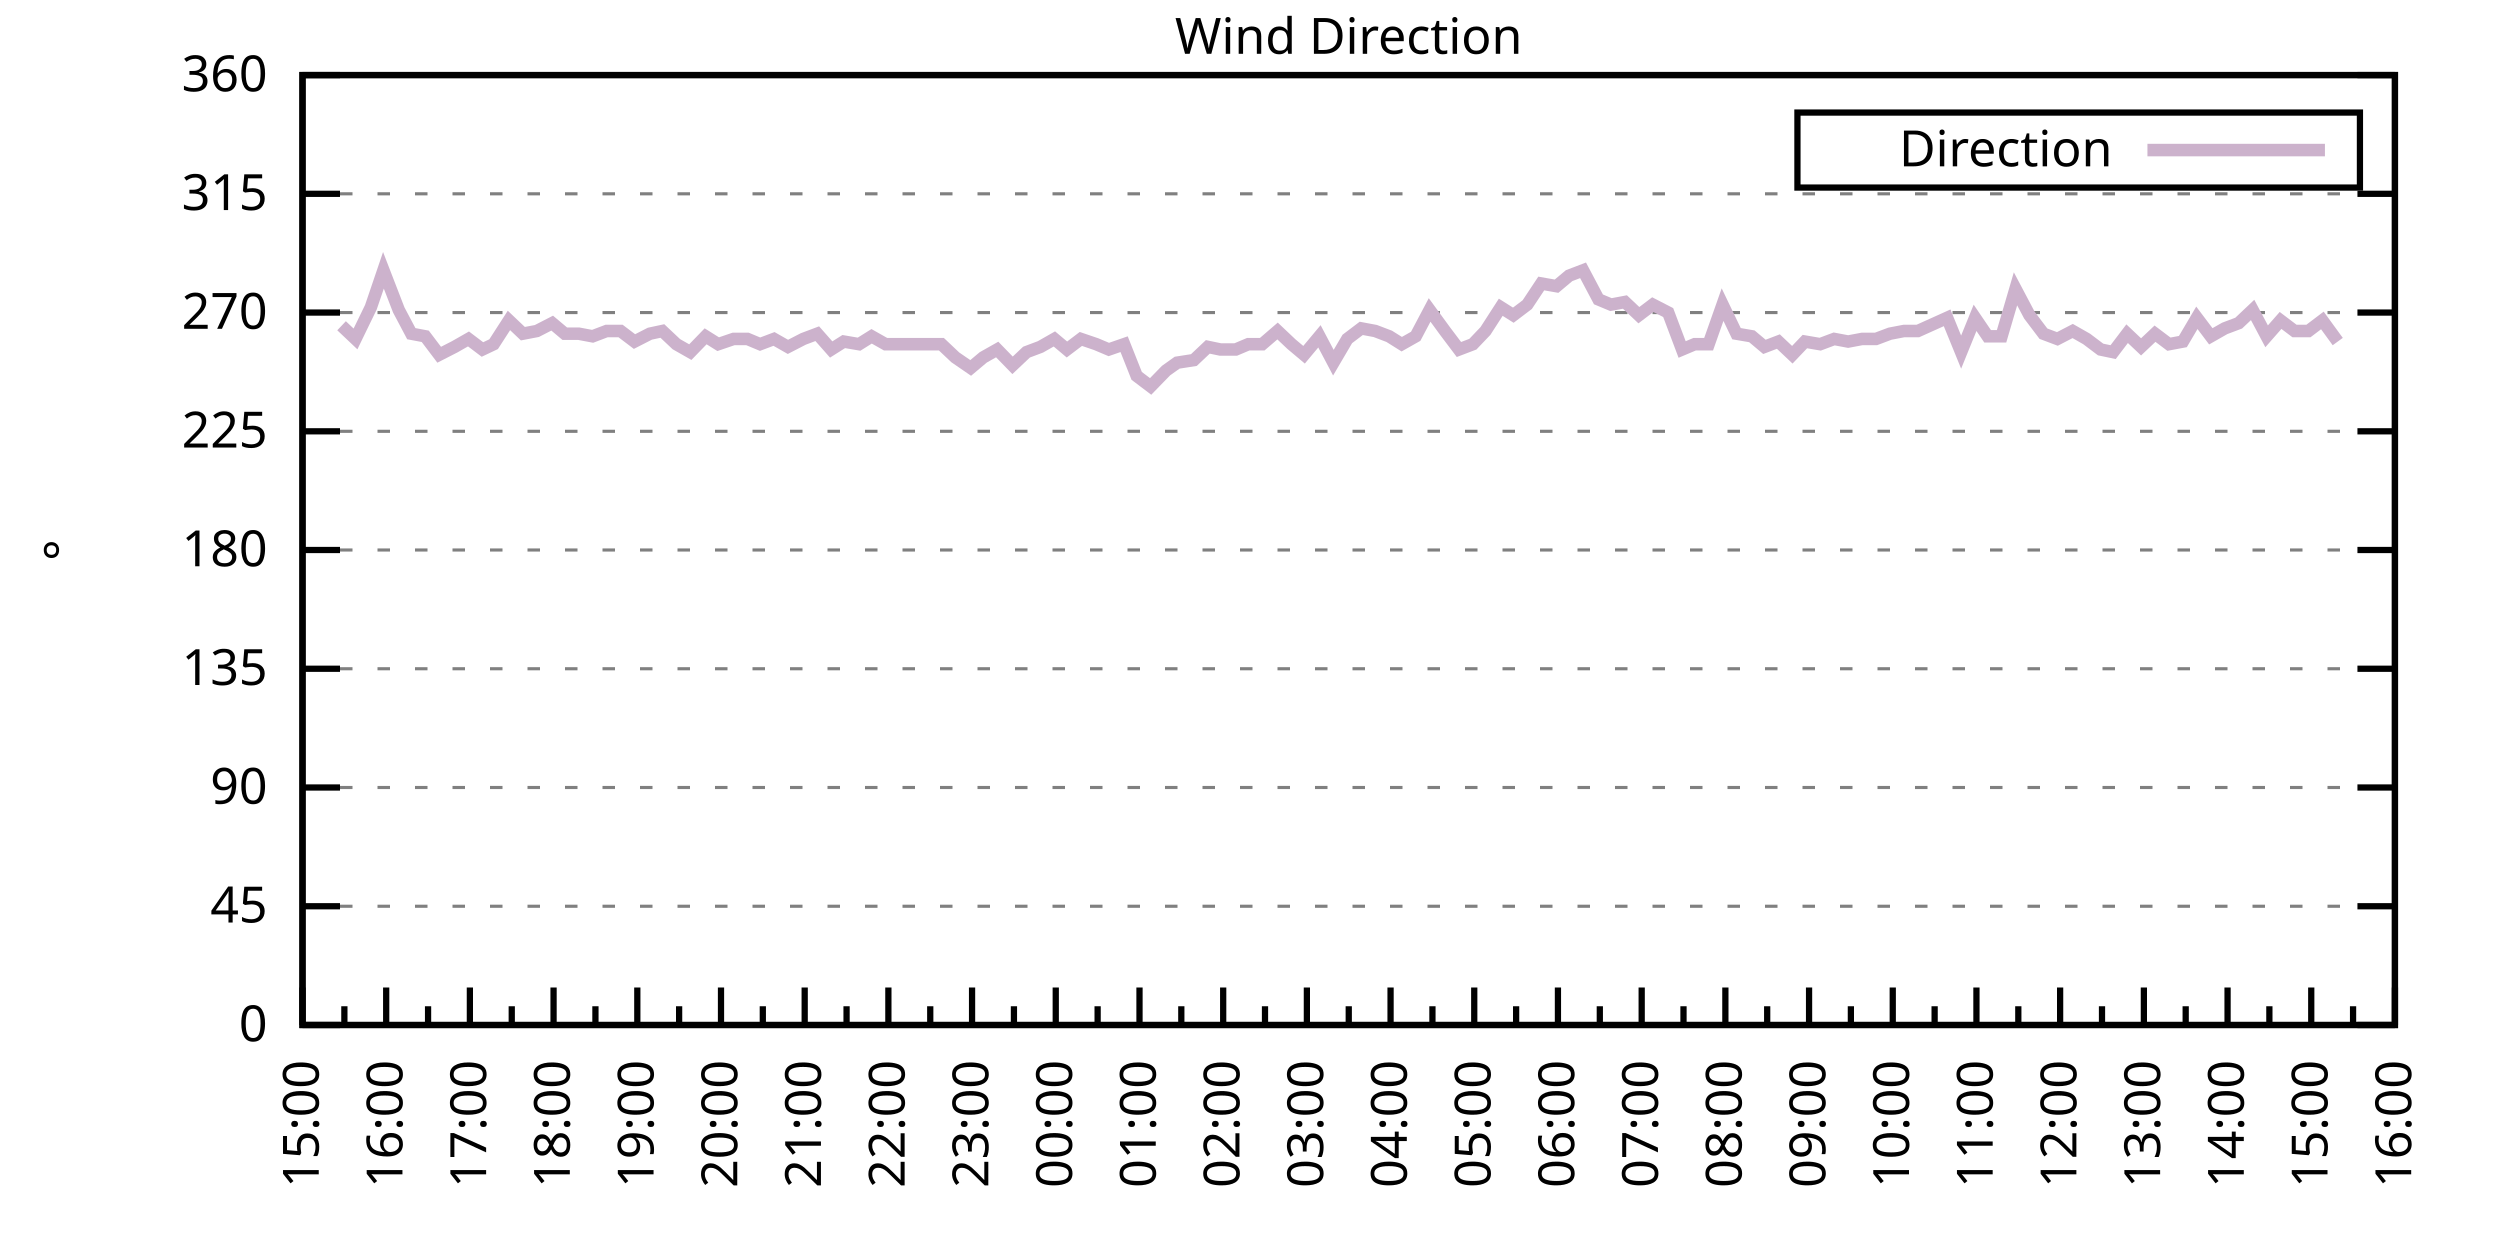
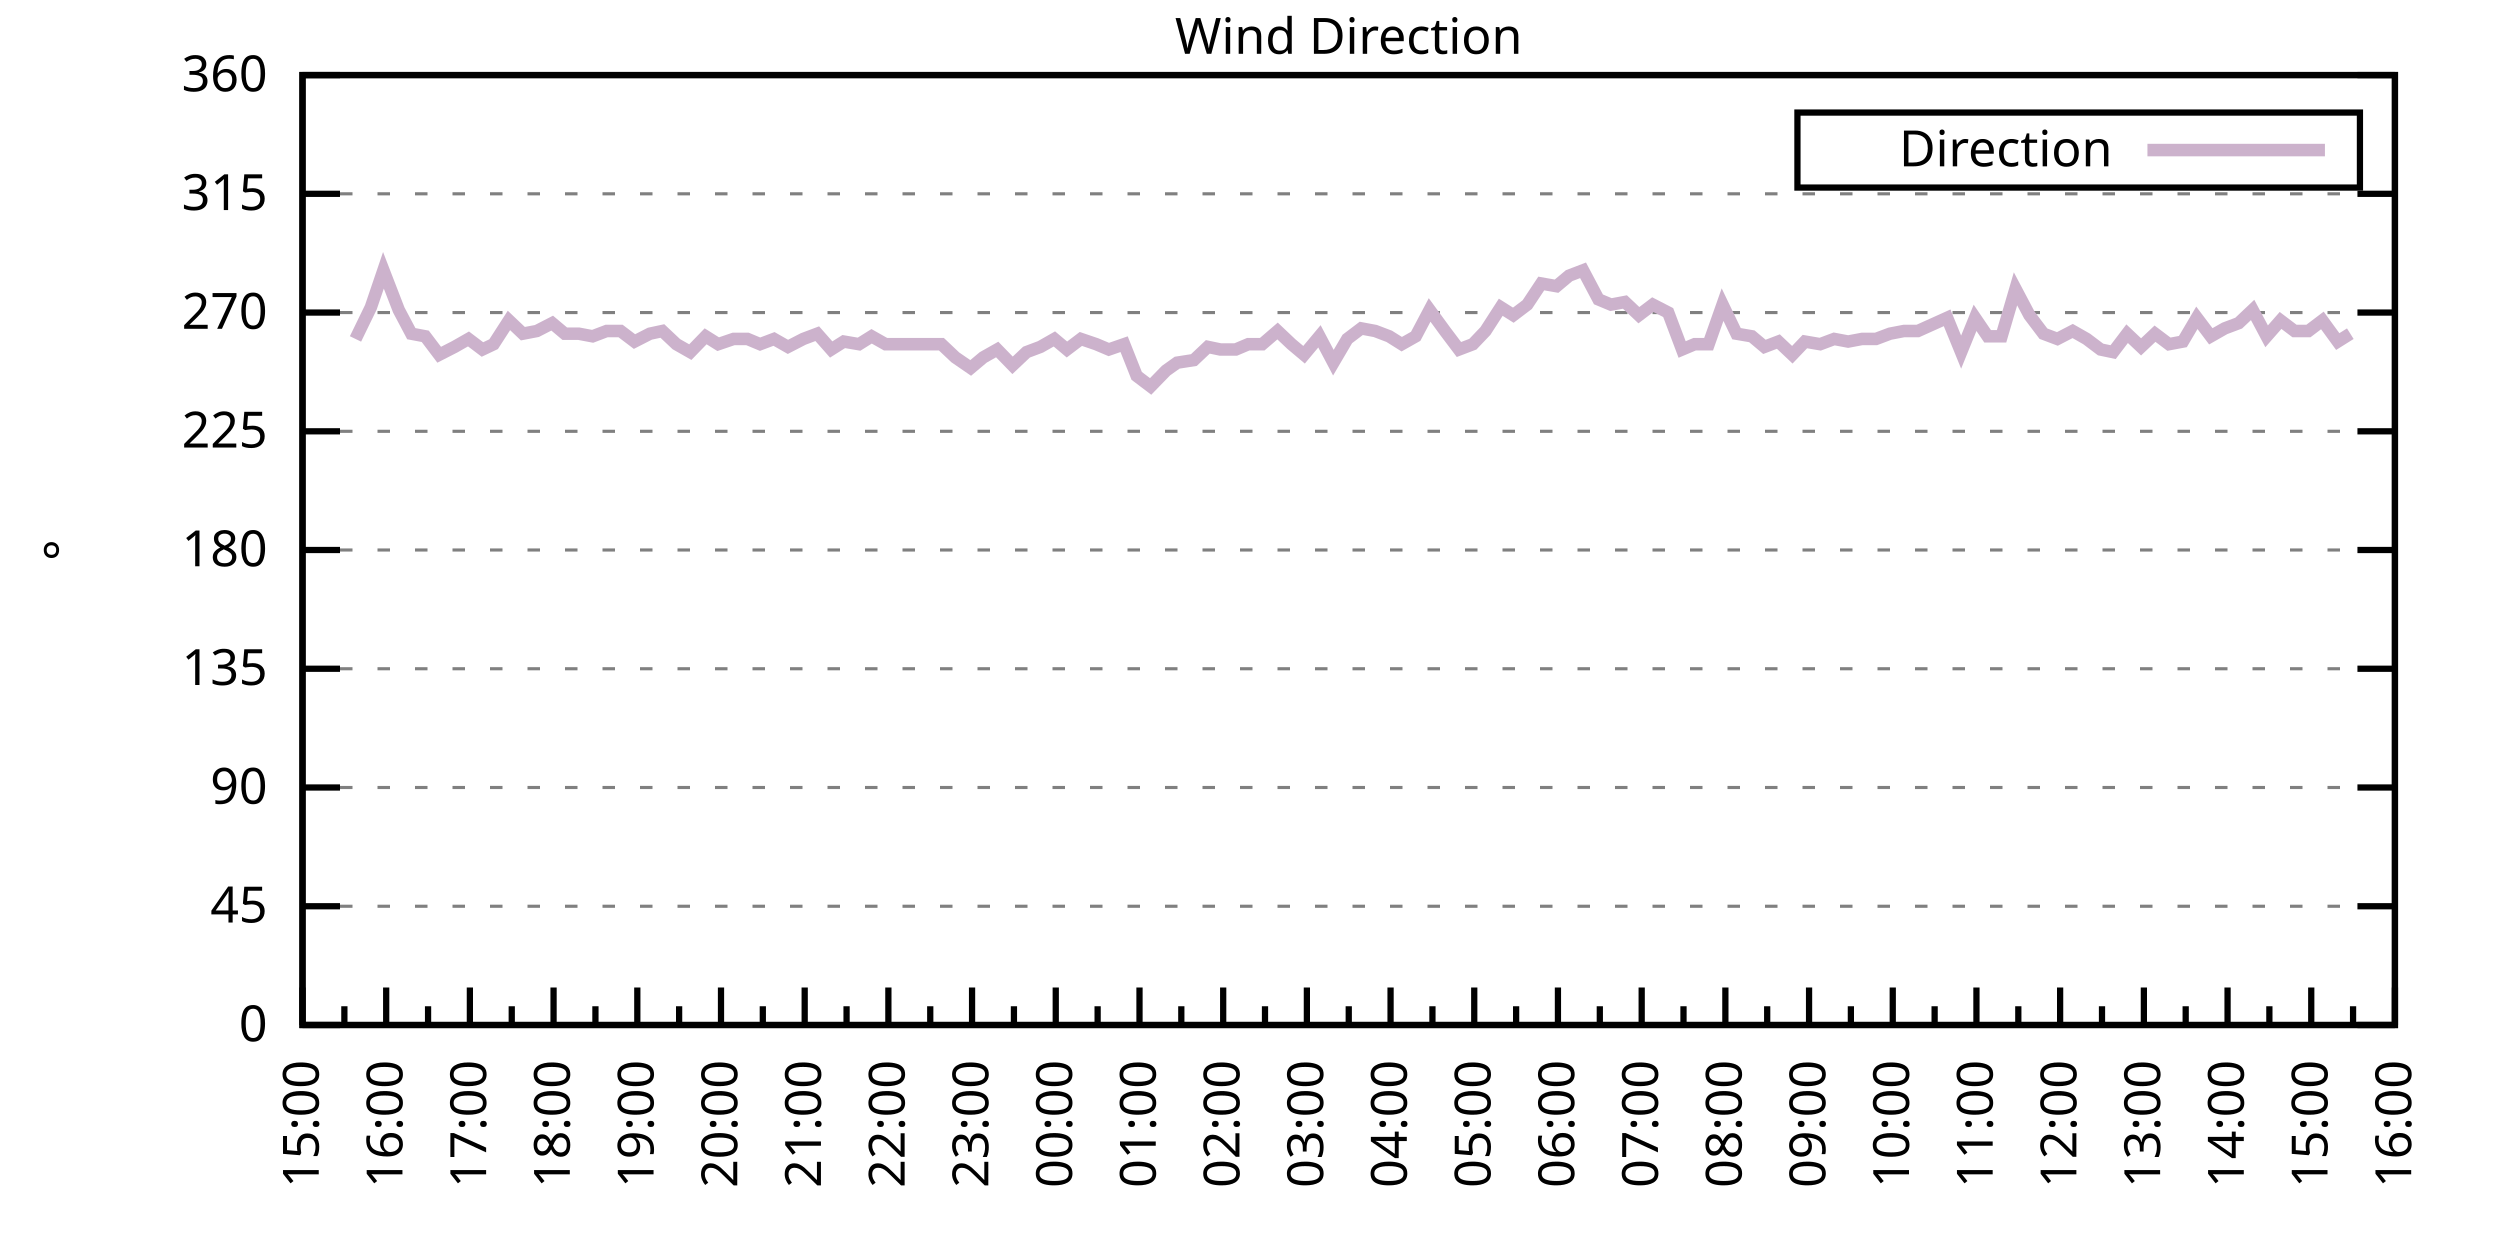
<svg xmlns="http://www.w3.org/2000/svg" xmlns:xlink="http://www.w3.org/1999/xlink" width="400" height="200" viewBox="0 0 400 200">
  <g id="gnuplot_canvas">
    <rect x="0" y="0" width="400" height="200" fill="none" />
    <defs>
      <circle id="gpDot" r="0.5" stroke-width="0.5" stroke="currentColor" />
      <path id="gpPt0" stroke-width="0.333" stroke="currentColor" d="M-1,0 h2 M0,-1 v2" />
      <path id="gpPt1" stroke-width="0.333" stroke="currentColor" d="M-1,-1 L1,1 M1,-1 L-1,1" />
      <path id="gpPt2" stroke-width="0.333" stroke="currentColor" d="M-1,0 L1,0 M0,-1 L0,1 M-1,-1 L1,1 M-1,1 L1,-1" />
      <rect id="gpPt3" stroke-width="0.333" stroke="currentColor" x="-1" y="-1" width="2" height="2" />
      <rect id="gpPt4" stroke-width="0.333" stroke="currentColor" fill="currentColor" x="-1" y="-1" width="2" height="2" />
      <circle id="gpPt5" stroke-width="0.333" stroke="currentColor" cx="0" cy="0" r="1" />
      <use xlink:href="#gpPt5" id="gpPt6" fill="currentColor" stroke="none" />
      <path id="gpPt7" stroke-width="0.333" stroke="currentColor" d="M0,-1.33 L-1.33,0.67 L1.33,0.67 z" />
      <use xlink:href="#gpPt7" id="gpPt8" fill="currentColor" stroke="none" />
      <use xlink:href="#gpPt7" id="gpPt9" stroke="currentColor" transform="rotate(180)" />
      <use xlink:href="#gpPt9" id="gpPt10" fill="currentColor" stroke="none" />
      <use xlink:href="#gpPt3" id="gpPt11" stroke="currentColor" transform="rotate(45)" />
      <use xlink:href="#gpPt11" id="gpPt12" fill="currentColor" stroke="none" />
      <path id="gpPt13" stroke-width="0.333" stroke="currentColor" d="M0,1.330 L1.265,0.411 L0.782,-1.067 L-0.782,-1.076 L-1.265,0.411 z" />
      <use xlink:href="#gpPt13" id="gpPt14" fill="currentColor" stroke="none" />
      <filter id="textbox" filterUnits="objectBoundingBox" x="0" y="0" height="1" width="1">
        <feFlood flood-color="white" flood-opacity="1" result="bgnd" />
        <feComposite in="SourceGraphic" in2="bgnd" operator="atop" />
      </filter>
      <filter id="greybox" filterUnits="objectBoundingBox" x="0" y="0" height="1" width="1">
        <feFlood flood-color="lightgrey" flood-opacity="1" result="grey" />
        <feComposite in="SourceGraphic" in2="grey" operator="atop" />
      </filter>
    </defs>
    <g fill="none" color="white" stroke="currentColor" stroke-width="1.00" stroke-linecap="butt" stroke-linejoin="miter">
</g>
    <g fill="none" color="black" stroke="currentColor" stroke-width="1.00" stroke-linecap="butt" stroke-linejoin="miter">
      <g stroke="none" shape-rendering="crispEdges">
        <polygon fill="rgb(255, 255, 255)" points="48.40,164.00 383.18,164.00 383.18,12.02 48.40,12.02 " />
      </g>
    </g>
    <g fill="none" color="black" stroke="currentColor" stroke-width="1.00" stroke-linecap="butt" stroke-linejoin="miter">
</g>
    <g fill="none" color="black" stroke="black" stroke-width="0.50" stroke-linecap="butt" stroke-linejoin="miter">
</g>
    <g fill="none" color="gray" stroke="currentColor" stroke-width="0.50" stroke-linecap="butt" stroke-linejoin="miter">
      <path stroke="gray" stroke-dasharray="2,4" class="gridline" d="M48.40,164.00 L383.19,164.00  " />
    </g>
    <g fill="none" color="gray" stroke="gray" stroke-width="1.00" stroke-linecap="butt" stroke-linejoin="miter">
</g>
    <g fill="none" color="black" stroke="currentColor" stroke-width="1.00" stroke-linecap="butt" stroke-linejoin="miter">
      <path stroke="black" d="M48.40,164.00 L54.40,164.00 M383.19,164.00 L377.19,164.00  " />
      <g transform="translate(42.80,166.60)" stroke="none" fill="black" font-family="Sans" font-size="8.00" text-anchor="end">
        <text>
          <tspan font-family="Sans"> 0</tspan>
        </text>
      </g>
    </g>
    <g fill="none" color="black" stroke="currentColor" stroke-width="1.00" stroke-linecap="butt" stroke-linejoin="miter">
</g>
    <g fill="none" color="black" stroke="black" stroke-width="0.50" stroke-linecap="butt" stroke-linejoin="miter">
</g>
    <g fill="none" color="gray" stroke="currentColor" stroke-width="0.50" stroke-linecap="butt" stroke-linejoin="miter">
      <path stroke="gray" stroke-dasharray="2,4" class="gridline" d="M48.40,145.00 L383.19,145.00  " />
    </g>
    <g fill="none" color="gray" stroke="gray" stroke-width="1.00" stroke-linecap="butt" stroke-linejoin="miter">
</g>
    <g fill="none" color="black" stroke="currentColor" stroke-width="1.00" stroke-linecap="butt" stroke-linejoin="miter">
      <path stroke="black" d="M48.40,145.00 L54.40,145.00 M383.19,145.00 L377.19,145.00  " />
      <g transform="translate(42.80,147.60)" stroke="none" fill="black" font-family="Sans" font-size="8.00" text-anchor="end">
        <text>
          <tspan font-family="Sans"> 45</tspan>
        </text>
      </g>
    </g>
    <g fill="none" color="black" stroke="currentColor" stroke-width="1.00" stroke-linecap="butt" stroke-linejoin="miter">
</g>
    <g fill="none" color="black" stroke="black" stroke-width="0.50" stroke-linecap="butt" stroke-linejoin="miter">
</g>
    <g fill="none" color="gray" stroke="currentColor" stroke-width="0.50" stroke-linecap="butt" stroke-linejoin="miter">
      <path stroke="gray" stroke-dasharray="2,4" class="gridline" d="M48.40,126.00 L383.19,126.00  " />
    </g>
    <g fill="none" color="gray" stroke="gray" stroke-width="1.00" stroke-linecap="butt" stroke-linejoin="miter">
</g>
    <g fill="none" color="black" stroke="currentColor" stroke-width="1.00" stroke-linecap="butt" stroke-linejoin="miter">
      <path stroke="black" d="M48.40,126.00 L54.40,126.00 M383.19,126.00 L377.19,126.00  " />
      <g transform="translate(42.80,128.60)" stroke="none" fill="black" font-family="Sans" font-size="8.00" text-anchor="end">
        <text>
          <tspan font-family="Sans"> 90</tspan>
        </text>
      </g>
    </g>
    <g fill="none" color="black" stroke="currentColor" stroke-width="1.00" stroke-linecap="butt" stroke-linejoin="miter">
</g>
    <g fill="none" color="black" stroke="black" stroke-width="0.50" stroke-linecap="butt" stroke-linejoin="miter">
</g>
    <g fill="none" color="gray" stroke="currentColor" stroke-width="0.50" stroke-linecap="butt" stroke-linejoin="miter">
      <path stroke="gray" stroke-dasharray="2,4" class="gridline" d="M48.40,107.00 L383.19,107.00  " />
    </g>
    <g fill="none" color="gray" stroke="gray" stroke-width="1.00" stroke-linecap="butt" stroke-linejoin="miter">
</g>
    <g fill="none" color="black" stroke="currentColor" stroke-width="1.00" stroke-linecap="butt" stroke-linejoin="miter">
      <path stroke="black" d="M48.40,107.00 L54.40,107.00 M383.19,107.00 L377.19,107.00  " />
      <g transform="translate(42.80,109.60)" stroke="none" fill="black" font-family="Sans" font-size="8.00" text-anchor="end">
        <text>
          <tspan font-family="Sans"> 135</tspan>
        </text>
      </g>
    </g>
    <g fill="none" color="black" stroke="currentColor" stroke-width="1.00" stroke-linecap="butt" stroke-linejoin="miter">
</g>
    <g fill="none" color="black" stroke="black" stroke-width="0.50" stroke-linecap="butt" stroke-linejoin="miter">
</g>
    <g fill="none" color="gray" stroke="currentColor" stroke-width="0.50" stroke-linecap="butt" stroke-linejoin="miter">
      <path stroke="gray" stroke-dasharray="2,4" class="gridline" d="M48.40,88.00 L383.19,88.00  " />
    </g>
    <g fill="none" color="gray" stroke="gray" stroke-width="1.00" stroke-linecap="butt" stroke-linejoin="miter">
</g>
    <g fill="none" color="black" stroke="currentColor" stroke-width="1.00" stroke-linecap="butt" stroke-linejoin="miter">
      <path stroke="black" d="M48.40,88.00 L54.40,88.00 M383.19,88.00 L377.19,88.00  " />
      <g transform="translate(42.80,90.60)" stroke="none" fill="black" font-family="Sans" font-size="8.00" text-anchor="end">
        <text>
          <tspan font-family="Sans"> 180</tspan>
        </text>
      </g>
    </g>
    <g fill="none" color="black" stroke="currentColor" stroke-width="1.00" stroke-linecap="butt" stroke-linejoin="miter">
</g>
    <g fill="none" color="black" stroke="black" stroke-width="0.50" stroke-linecap="butt" stroke-linejoin="miter">
</g>
    <g fill="none" color="gray" stroke="currentColor" stroke-width="0.50" stroke-linecap="butt" stroke-linejoin="miter">
      <path stroke="gray" stroke-dasharray="2,4" class="gridline" d="M48.40,69.01 L383.19,69.01  " />
    </g>
    <g fill="none" color="gray" stroke="gray" stroke-width="1.00" stroke-linecap="butt" stroke-linejoin="miter">
</g>
    <g fill="none" color="black" stroke="currentColor" stroke-width="1.00" stroke-linecap="butt" stroke-linejoin="miter">
      <path stroke="black" d="M48.40,69.01 L54.40,69.01 M383.19,69.01 L377.19,69.01  " />
      <g transform="translate(42.80,71.61)" stroke="none" fill="black" font-family="Sans" font-size="8.00" text-anchor="end">
        <text>
          <tspan font-family="Sans"> 225</tspan>
        </text>
      </g>
    </g>
    <g fill="none" color="black" stroke="currentColor" stroke-width="1.00" stroke-linecap="butt" stroke-linejoin="miter">
</g>
    <g fill="none" color="black" stroke="black" stroke-width="0.50" stroke-linecap="butt" stroke-linejoin="miter">
</g>
    <g fill="none" color="gray" stroke="currentColor" stroke-width="0.50" stroke-linecap="butt" stroke-linejoin="miter">
      <path stroke="gray" stroke-dasharray="2,4" class="gridline" d="M48.40,50.01 L383.19,50.01  " />
    </g>
    <g fill="none" color="gray" stroke="gray" stroke-width="1.00" stroke-linecap="butt" stroke-linejoin="miter">
</g>
    <g fill="none" color="black" stroke="currentColor" stroke-width="1.00" stroke-linecap="butt" stroke-linejoin="miter">
      <path stroke="black" d="M48.40,50.01 L54.40,50.01 M383.19,50.01 L377.19,50.01  " />
      <g transform="translate(42.80,52.61)" stroke="none" fill="black" font-family="Sans" font-size="8.00" text-anchor="end">
        <text>
          <tspan font-family="Sans"> 270</tspan>
        </text>
      </g>
    </g>
    <g fill="none" color="black" stroke="currentColor" stroke-width="1.00" stroke-linecap="butt" stroke-linejoin="miter">
</g>
    <g fill="none" color="black" stroke="black" stroke-width="0.50" stroke-linecap="butt" stroke-linejoin="miter">
</g>
    <g fill="none" color="gray" stroke="currentColor" stroke-width="0.50" stroke-linecap="butt" stroke-linejoin="miter">
      <path stroke="gray" stroke-dasharray="2,4" class="gridline" d="M48.40,31.01 L383.19,31.01  " />
    </g>
    <g fill="none" color="gray" stroke="gray" stroke-width="1.00" stroke-linecap="butt" stroke-linejoin="miter">
</g>
    <g fill="none" color="black" stroke="currentColor" stroke-width="1.00" stroke-linecap="butt" stroke-linejoin="miter">
      <path stroke="black" d="M48.40,31.01 L54.40,31.01 M383.19,31.01 L377.19,31.01  " />
      <g transform="translate(42.80,33.61)" stroke="none" fill="black" font-family="Sans" font-size="8.00" text-anchor="end">
        <text>
          <tspan font-family="Sans"> 315</tspan>
        </text>
      </g>
    </g>
    <g fill="none" color="black" stroke="currentColor" stroke-width="1.00" stroke-linecap="butt" stroke-linejoin="miter">
</g>
    <g fill="none" color="black" stroke="black" stroke-width="0.50" stroke-linecap="butt" stroke-linejoin="miter">
</g>
    <g fill="none" color="gray" stroke="currentColor" stroke-width="0.50" stroke-linecap="butt" stroke-linejoin="miter">
      <path stroke="gray" stroke-dasharray="2,4" class="gridline" d="M48.40,12.01 L383.19,12.01  " />
    </g>
    <g fill="none" color="gray" stroke="gray" stroke-width="1.00" stroke-linecap="butt" stroke-linejoin="miter">
</g>
    <g fill="none" color="black" stroke="currentColor" stroke-width="1.00" stroke-linecap="butt" stroke-linejoin="miter">
      <path stroke="black" d="M48.40,12.01 L54.40,12.01 M383.19,12.01 L377.19,12.01  " />
      <g transform="translate(42.80,14.61)" stroke="none" fill="black" font-family="Sans" font-size="8.00" text-anchor="end">
        <text>
          <tspan font-family="Sans"> 360</tspan>
        </text>
      </g>
    </g>
    <g fill="none" color="black" stroke="currentColor" stroke-width="1.00" stroke-linecap="butt" stroke-linejoin="miter">
      <path stroke="black" d="M48.40,164.00 L48.40,158.00  " />
      <g transform="translate(51.00,169.60) rotate(270)" stroke="none" fill="black" font-family="Sans" font-size="8.00" text-anchor="end">
        <text>
          <tspan font-family="Sans">15:00</tspan>
        </text>
      </g>
    </g>
    <g fill="none" color="black" stroke="currentColor" stroke-width="1.00" stroke-linecap="butt" stroke-linejoin="miter">
      <path stroke="black" d="M55.10,164.00 L55.10,161.00 M61.79,164.00 L61.79,158.00  " />
      <g transform="translate(64.39,169.60) rotate(270)" stroke="none" fill="black" font-family="Sans" font-size="8.00" text-anchor="end">
        <text>
          <tspan font-family="Sans">16:00</tspan>
        </text>
      </g>
    </g>
    <g fill="none" color="black" stroke="currentColor" stroke-width="1.00" stroke-linecap="butt" stroke-linejoin="miter">
      <path stroke="black" d="M68.49,164.00 L68.49,161.00 M75.18,164.00 L75.18,158.00  " />
      <g transform="translate(77.78,169.60) rotate(270)" stroke="none" fill="black" font-family="Sans" font-size="8.00" text-anchor="end">
        <text>
          <tspan font-family="Sans">17:00</tspan>
        </text>
      </g>
    </g>
    <g fill="none" color="black" stroke="currentColor" stroke-width="1.00" stroke-linecap="butt" stroke-linejoin="miter">
      <path stroke="black" d="M81.88,164.00 L81.88,161.00 M88.57,164.00 L88.57,158.00  " />
      <g transform="translate(91.17,169.60) rotate(270)" stroke="none" fill="black" font-family="Sans" font-size="8.00" text-anchor="end">
        <text>
          <tspan font-family="Sans">18:00</tspan>
        </text>
      </g>
    </g>
    <g fill="none" color="black" stroke="currentColor" stroke-width="1.00" stroke-linecap="butt" stroke-linejoin="miter">
      <path stroke="black" d="M95.27,164.00 L95.27,161.00 M101.97,164.00 L101.97,158.00  " />
      <g transform="translate(104.57,169.60) rotate(270)" stroke="none" fill="black" font-family="Sans" font-size="8.00" text-anchor="end">
        <text>
          <tspan font-family="Sans">19:00</tspan>
        </text>
      </g>
    </g>
    <g fill="none" color="black" stroke="currentColor" stroke-width="1.00" stroke-linecap="butt" stroke-linejoin="miter">
      <path stroke="black" d="M108.66,164.00 L108.66,161.00 M115.36,164.00 L115.36,158.00  " />
      <g transform="translate(117.96,169.60) rotate(270)" stroke="none" fill="black" font-family="Sans" font-size="8.00" text-anchor="end">
        <text>
          <tspan font-family="Sans">20:00</tspan>
        </text>
      </g>
    </g>
    <g fill="none" color="black" stroke="currentColor" stroke-width="1.00" stroke-linecap="butt" stroke-linejoin="miter">
      <path stroke="black" d="M122.05,164.00 L122.05,161.00 M128.75,164.00 L128.75,158.00  " />
      <g transform="translate(131.35,169.60) rotate(270)" stroke="none" fill="black" font-family="Sans" font-size="8.00" text-anchor="end">
        <text>
          <tspan font-family="Sans">21:00</tspan>
        </text>
      </g>
    </g>
    <g fill="none" color="black" stroke="currentColor" stroke-width="1.00" stroke-linecap="butt" stroke-linejoin="miter">
      <path stroke="black" d="M135.45,164.00 L135.45,161.00 M142.14,164.00 L142.14,158.00  " />
      <g transform="translate(144.74,169.60) rotate(270)" stroke="none" fill="black" font-family="Sans" font-size="8.00" text-anchor="end">
        <text>
          <tspan font-family="Sans">22:00</tspan>
        </text>
      </g>
    </g>
    <g fill="none" color="black" stroke="currentColor" stroke-width="1.00" stroke-linecap="butt" stroke-linejoin="miter">
      <path stroke="black" d="M148.84,164.00 L148.84,161.00 M155.53,164.00 L155.53,158.00  " />
      <g transform="translate(158.13,169.60) rotate(270)" stroke="none" fill="black" font-family="Sans" font-size="8.00" text-anchor="end">
        <text>
          <tspan font-family="Sans">23:00</tspan>
        </text>
      </g>
    </g>
    <g fill="none" color="black" stroke="currentColor" stroke-width="1.00" stroke-linecap="butt" stroke-linejoin="miter">
      <path stroke="black" d="M162.23,164.00 L162.23,161.00 M168.92,164.00 L168.92,158.00  " />
      <g transform="translate(171.52,169.60) rotate(270)" stroke="none" fill="black" font-family="Sans" font-size="8.00" text-anchor="end">
        <text>
          <tspan font-family="Sans">00:00</tspan>
        </text>
      </g>
    </g>
    <g fill="none" color="black" stroke="currentColor" stroke-width="1.00" stroke-linecap="butt" stroke-linejoin="miter">
      <path stroke="black" d="M175.62,164.00 L175.62,161.00 M182.32,164.00 L182.32,158.00  " />
      <g transform="translate(184.92,169.60) rotate(270)" stroke="none" fill="black" font-family="Sans" font-size="8.00" text-anchor="end">
        <text>
          <tspan font-family="Sans">01:00</tspan>
        </text>
      </g>
    </g>
    <g fill="none" color="black" stroke="currentColor" stroke-width="1.00" stroke-linecap="butt" stroke-linejoin="miter">
      <path stroke="black" d="M189.01,164.00 L189.01,161.00 M195.71,164.00 L195.71,158.00  " />
      <g transform="translate(198.31,169.60) rotate(270)" stroke="none" fill="black" font-family="Sans" font-size="8.00" text-anchor="end">
        <text>
          <tspan font-family="Sans">02:00</tspan>
        </text>
      </g>
    </g>
    <g fill="none" color="black" stroke="currentColor" stroke-width="1.00" stroke-linecap="butt" stroke-linejoin="miter">
      <path stroke="black" d="M202.40,164.00 L202.40,161.00 M209.10,164.00 L209.10,158.00  " />
      <g transform="translate(211.70,169.60) rotate(270)" stroke="none" fill="black" font-family="Sans" font-size="8.00" text-anchor="end">
        <text>
          <tspan font-family="Sans">03:00</tspan>
        </text>
      </g>
    </g>
    <g fill="none" color="black" stroke="currentColor" stroke-width="1.00" stroke-linecap="butt" stroke-linejoin="miter">
      <path stroke="black" d="M215.80,164.00 L215.80,161.00 M222.49,164.00 L222.49,158.00  " />
      <g transform="translate(225.09,169.60) rotate(270)" stroke="none" fill="black" font-family="Sans" font-size="8.00" text-anchor="end">
        <text>
          <tspan font-family="Sans">04:00</tspan>
        </text>
      </g>
    </g>
    <g fill="none" color="black" stroke="currentColor" stroke-width="1.00" stroke-linecap="butt" stroke-linejoin="miter">
      <path stroke="black" d="M229.19,164.00 L229.19,161.00 M235.88,164.00 L235.88,158.00  " />
      <g transform="translate(238.48,169.60) rotate(270)" stroke="none" fill="black" font-family="Sans" font-size="8.00" text-anchor="end">
        <text>
          <tspan font-family="Sans">05:00</tspan>
        </text>
      </g>
    </g>
    <g fill="none" color="black" stroke="currentColor" stroke-width="1.00" stroke-linecap="butt" stroke-linejoin="miter">
      <path stroke="black" d="M242.58,164.00 L242.58,161.00 M249.27,164.00 L249.27,158.00  " />
      <g transform="translate(251.87,169.60) rotate(270)" stroke="none" fill="black" font-family="Sans" font-size="8.00" text-anchor="end">
        <text>
          <tspan font-family="Sans">06:00</tspan>
        </text>
      </g>
    </g>
    <g fill="none" color="black" stroke="currentColor" stroke-width="1.00" stroke-linecap="butt" stroke-linejoin="miter">
      <path stroke="black" d="M255.97,164.00 L255.97,161.00 M262.67,164.00 L262.67,158.00  " />
      <g transform="translate(265.27,169.60) rotate(270)" stroke="none" fill="black" font-family="Sans" font-size="8.00" text-anchor="end">
        <text>
          <tspan font-family="Sans">07:00</tspan>
        </text>
      </g>
    </g>
    <g fill="none" color="black" stroke="currentColor" stroke-width="1.00" stroke-linecap="butt" stroke-linejoin="miter">
      <path stroke="black" d="M269.36,164.00 L269.36,161.00 M276.06,164.00 L276.06,158.00  " />
      <g transform="translate(278.66,169.60) rotate(270)" stroke="none" fill="black" font-family="Sans" font-size="8.00" text-anchor="end">
        <text>
          <tspan font-family="Sans">08:00</tspan>
        </text>
      </g>
    </g>
    <g fill="none" color="black" stroke="currentColor" stroke-width="1.00" stroke-linecap="butt" stroke-linejoin="miter">
      <path stroke="black" d="M282.75,164.00 L282.75,161.00 M289.45,164.00 L289.45,158.00  " />
      <g transform="translate(292.05,169.60) rotate(270)" stroke="none" fill="black" font-family="Sans" font-size="8.00" text-anchor="end">
        <text>
          <tspan font-family="Sans">09:00</tspan>
        </text>
      </g>
    </g>
    <g fill="none" color="black" stroke="currentColor" stroke-width="1.00" stroke-linecap="butt" stroke-linejoin="miter">
      <path stroke="black" d="M296.14,164.00 L296.14,161.00 M302.84,164.00 L302.84,158.00  " />
      <g transform="translate(305.44,169.60) rotate(270)" stroke="none" fill="black" font-family="Sans" font-size="8.00" text-anchor="end">
        <text>
          <tspan font-family="Sans">10:00</tspan>
        </text>
      </g>
    </g>
    <g fill="none" color="black" stroke="currentColor" stroke-width="1.00" stroke-linecap="butt" stroke-linejoin="miter">
      <path stroke="black" d="M309.54,164.00 L309.54,161.00 M316.23,164.00 L316.23,158.00  " />
      <g transform="translate(318.83,169.60) rotate(270)" stroke="none" fill="black" font-family="Sans" font-size="8.00" text-anchor="end">
        <text>
          <tspan font-family="Sans">11:00</tspan>
        </text>
      </g>
    </g>
    <g fill="none" color="black" stroke="currentColor" stroke-width="1.00" stroke-linecap="butt" stroke-linejoin="miter">
      <path stroke="black" d="M322.93,164.00 L322.93,161.00 M329.62,164.00 L329.62,158.00  " />
      <g transform="translate(332.22,169.60) rotate(270)" stroke="none" fill="black" font-family="Sans" font-size="8.00" text-anchor="end">
        <text>
          <tspan font-family="Sans">12:00</tspan>
        </text>
      </g>
    </g>
    <g fill="none" color="black" stroke="currentColor" stroke-width="1.00" stroke-linecap="butt" stroke-linejoin="miter">
      <path stroke="black" d="M336.32,164.00 L336.32,161.00 M343.02,164.00 L343.02,158.00  " />
      <g transform="translate(345.62,169.60) rotate(270)" stroke="none" fill="black" font-family="Sans" font-size="8.00" text-anchor="end">
        <text>
          <tspan font-family="Sans">13:00</tspan>
        </text>
      </g>
    </g>
    <g fill="none" color="black" stroke="currentColor" stroke-width="1.00" stroke-linecap="butt" stroke-linejoin="miter">
      <path stroke="black" d="M349.71,164.00 L349.71,161.00 M356.41,164.00 L356.41,158.00  " />
      <g transform="translate(359.01,169.60) rotate(270)" stroke="none" fill="black" font-family="Sans" font-size="8.00" text-anchor="end">
        <text>
          <tspan font-family="Sans">14:00</tspan>
        </text>
      </g>
    </g>
    <g fill="none" color="black" stroke="currentColor" stroke-width="1.00" stroke-linecap="butt" stroke-linejoin="miter">
      <path stroke="black" d="M363.10,164.00 L363.10,161.00 M369.80,164.00 L369.80,158.00  " />
      <g transform="translate(372.40,169.60) rotate(270)" stroke="none" fill="black" font-family="Sans" font-size="8.00" text-anchor="end">
        <text>
          <tspan font-family="Sans">15:00</tspan>
        </text>
      </g>
    </g>
    <g fill="none" color="black" stroke="currentColor" stroke-width="1.00" stroke-linecap="butt" stroke-linejoin="miter">
      <path stroke="black" d="M376.49,164.00 L376.49,161.00 M383.19,164.00 L383.19,158.00  " />
      <g transform="translate(385.79,169.60) rotate(270)" stroke="none" fill="black" font-family="Sans" font-size="8.00" text-anchor="end">
        <text>
          <tspan font-family="Sans">16:00</tspan>
        </text>
      </g>
    </g>
    <g fill="none" color="black" stroke="currentColor" stroke-width="1.00" stroke-linecap="butt" stroke-linejoin="miter">
</g>
    <g fill="none" color="black" stroke="currentColor" stroke-width="1.00" stroke-linecap="butt" stroke-linejoin="miter">
      <path stroke="black" d="M48.40,12.01 L48.40,164.00 L383.19,164.00 L383.19,12.01 L48.40,12.01 Z  " />
    </g>
    <g fill="none" color="black" stroke="currentColor" stroke-width="1.00" stroke-linecap="butt" stroke-linejoin="miter">
      <g transform="translate(12.80,88.01) rotate(270)" stroke="none" fill="black" font-family="Sans" font-size="8.00" text-anchor="middle">
        <text>
          <tspan font-family="Sans">°</tspan>
        </text>
      </g>
    </g>
    <g fill="none" color="black" stroke="currentColor" stroke-width="1.00" stroke-linecap="butt" stroke-linejoin="miter">
</g>
    <g fill="none" color="black" stroke="currentColor" stroke-width="1.00" stroke-linecap="butt" stroke-linejoin="miter">
      <path stroke="black" d="M287.59,30.01 L287.59,18.01 L377.59,18.01 L377.59,30.01 L287.59,30.01 Z  " />
    </g>
    <g id="Wind_direction_plot_1">
      <g fill="none" color="white" stroke="black" stroke-width="2.00" stroke-linecap="butt" stroke-linejoin="miter">
</g>
      <g fill="none" color="black" stroke="currentColor" stroke-width="2.00" stroke-linecap="butt" stroke-linejoin="miter">
        <g transform="translate(337.99,26.61)" stroke="none" fill="black" font-family="Sans" font-size="8.00" text-anchor="end">
          <text>
            <tspan font-family="Sans">Direction</tspan>
          </text>
        </g>
      </g>
      <g fill="none" color="black" stroke="currentColor" stroke-width="2.00" stroke-linecap="butt" stroke-linejoin="miter">
-         <path stroke="rgb(204, 178, 204)" d="M343.59,24.01 L371.99,24.01 M54.65,52.12 L56.88,54.23 L59.34,49.16 L61.35,43.25 L63.80,49.59 L65.81,53.39   L68.04,53.81 L70.27,56.76 L72.73,55.50 L74.96,54.23 L77.19,55.92 L78.98,55.07 L81.43,51.27 L83.66,53.39   L85.90,52.96 L88.35,51.70 L90.36,53.39 L92.59,53.39 L94.82,53.81 L97.06,52.96 L99.29,52.96 L101.52,54.65   L103.98,53.39 L105.98,52.96 L108.22,55.07 L110.45,56.34 L112.90,53.81 L114.91,55.07 L117.37,54.23 L119.60,54.23   L121.61,55.07 L123.84,54.23 L126.07,55.50 L128.53,54.23 L130.76,53.39 L132.99,55.92 L135.00,54.65 L137.45,55.07   L139.46,53.81 L141.69,55.07 L143.93,55.07 L146.16,55.07 L148.39,55.07 L150.62,55.07 L152.85,57.18 L155.31,58.87   L157.32,57.18 L159.55,55.92 L162.01,58.45 L164.24,56.34 L166.47,55.50 L168.70,54.23 L170.71,55.92 L172.94,54.23   L175.40,55.07 L177.41,55.92 L179.86,55.07 L181.87,60.14 L184.10,61.83 L186.56,59.30 L188.34,58.03 L191.02,57.61   L193.25,55.50 L195.26,55.92 L197.72,55.92 L199.73,55.07 L201.96,55.07 L204.41,52.96 L206.64,55.07 L208.65,56.76   L211.11,53.81 L213.34,58.03 L215.57,54.23 L217.80,52.54 L220.04,52.96 L222.27,53.81 L224.28,55.07 L226.51,53.81   L228.74,49.59 L231.20,52.96 L233.43,55.92 L235.66,55.07 L237.67,52.96 L240.12,49.16 L242.13,50.43 L244.36,48.74   L246.60,45.36 L249.05,45.79 L251.06,44.10 L253.29,43.25 L255.75,47.90 L257.76,48.74 L259.99,48.32 L262.22,50.43   L264.45,48.74 L266.91,50.01 L269.14,55.92 L271.15,55.07 L273.38,55.07 L275.61,48.74 L277.84,53.39 L280.30,53.81   L282.31,55.50 L284.54,54.65 L286.77,56.76 L288.78,54.65 L291.23,55.07 L293.47,54.23 L295.70,54.65 L297.93,54.23   L300.16,54.23 L302.39,53.39 L304.63,52.96 L306.86,52.96 L311.54,50.85 L313.78,56.34 L316.01,50.85 L318.02,53.81   L320.25,53.81 L322.48,46.21 L324.71,50.43 L326.95,53.39 L329.18,54.23 L331.63,52.96 L333.86,54.23 L336.10,55.92   L338.10,56.34 L340.34,53.39 L342.57,55.50 L344.80,53.39 L347.03,55.07 L349.26,54.65 L351.50,50.85 L353.73,53.81   L355.96,52.54 L358.19,51.70 L360.42,49.59 L362.66,53.81 L364.89,51.27 L367.12,52.96 L369.35,52.96 L371.58,51.27   L374.04,54.65  " />
+         <path stroke="rgb(204, 178, 204)" d="M343.59,24.01 L371.99,24.01 M56.88,54.23 L59.34,49.16 L61.35,43.25 L63.80,49.59 L65.81,53.39 L68.04,53.81   L70.27,56.76 L72.73,55.50 L74.96,54.23 L77.19,55.92 L78.98,55.07 L81.43,51.27 L83.66,53.39 L85.90,52.96   L88.35,51.70 L90.36,53.39 L92.59,53.39 L94.82,53.81 L97.06,52.96 L99.29,52.96 L101.52,54.65 L103.98,53.39   L105.98,52.96 L108.22,55.07 L110.45,56.34 L112.90,53.81 L114.91,55.07 L117.37,54.23 L119.60,54.23 L121.61,55.07   L123.84,54.23 L126.07,55.50 L128.53,54.23 L130.76,53.39 L132.99,55.92 L135.00,54.65 L137.45,55.07 L139.46,53.81   L141.69,55.07 L143.93,55.07 L146.16,55.07 L148.39,55.07 L150.62,55.07 L152.85,57.18 L155.31,58.87 L157.32,57.18   L159.55,55.92 L162.01,58.45 L164.24,56.34 L166.47,55.50 L168.70,54.23 L170.71,55.92 L172.94,54.23 L175.40,55.07   L177.41,55.92 L179.86,55.07 L181.87,60.14 L184.10,61.83 L186.56,59.30 L188.34,58.03 L191.02,57.61 L193.25,55.50   L195.26,55.92 L197.72,55.92 L199.73,55.07 L201.96,55.07 L204.41,52.96 L206.64,55.07 L208.65,56.76 L211.11,53.81   L213.34,58.03 L215.57,54.23 L217.80,52.54 L220.04,52.96 L222.27,53.81 L224.28,55.07 L226.51,53.81 L228.74,49.59   L231.20,52.96 L233.43,55.92 L235.66,55.07 L237.67,52.96 L240.12,49.16 L242.13,50.43 L244.36,48.74 L246.60,45.36   L249.05,45.79 L251.06,44.10 L253.29,43.25 L255.75,47.90 L257.76,48.74 L259.99,48.32 L262.22,50.43 L264.45,48.74   L266.91,50.01 L269.14,55.92 L271.15,55.07 L273.38,55.07 L275.61,48.74 L277.84,53.39 L280.30,53.81 L282.31,55.50   L284.54,54.65 L286.77,56.76 L288.78,54.65 L291.23,55.07 L293.47,54.23 L295.70,54.65 L297.93,54.23 L300.16,54.23   L302.39,53.39 L304.63,52.96 L306.86,52.96 L311.54,50.85 L313.78,56.34 L316.01,50.85 L318.02,53.81 L320.25,53.81   L322.48,46.21 L324.71,50.43 L326.95,53.39 L329.18,54.23 L331.63,52.96 L333.86,54.23 L336.10,55.92 L338.10,56.34   L340.34,53.39 L342.57,55.50 L344.80,53.39 L347.03,55.07 L349.26,54.65 L351.50,50.85 L353.73,53.81 L355.96,52.54   L358.19,51.70 L360.42,49.59 L362.66,53.81 L364.89,51.27 L367.12,52.96 L369.35,52.96 L371.58,51.27 L374.04,54.65   L376.05,53.39  " />
      </g>
    </g>
    <g fill="none" color="black" stroke="currentColor" stroke-width="2.00" stroke-linecap="butt" stroke-linejoin="miter">
</g>
    <g fill="none" color="black" stroke="black" stroke-width="1.00" stroke-linecap="butt" stroke-linejoin="miter">
</g>
    <g fill="none" color="black" stroke="currentColor" stroke-width="1.00" stroke-linecap="butt" stroke-linejoin="miter">
      <path stroke="black" d="M48.40,12.01 L48.40,164.00 L383.19,164.00 L383.19,12.01 L48.40,12.01 Z  " />
    </g>
    <g fill="none" color="black" stroke="currentColor" stroke-width="1.00" stroke-linecap="butt" stroke-linejoin="miter">
      <g transform="translate(215.79,8.61)" stroke="none" fill="black" font-family="Sans" font-size="8.00" text-anchor="middle">
        <text>
          <tspan font-family="Sans">Wind Direction</tspan>
        </text>
      </g>
    </g>
    <g fill="none" color="black" stroke="currentColor" stroke-width="1.00" stroke-linecap="butt" stroke-linejoin="miter">
</g>
  </g>
</svg>
